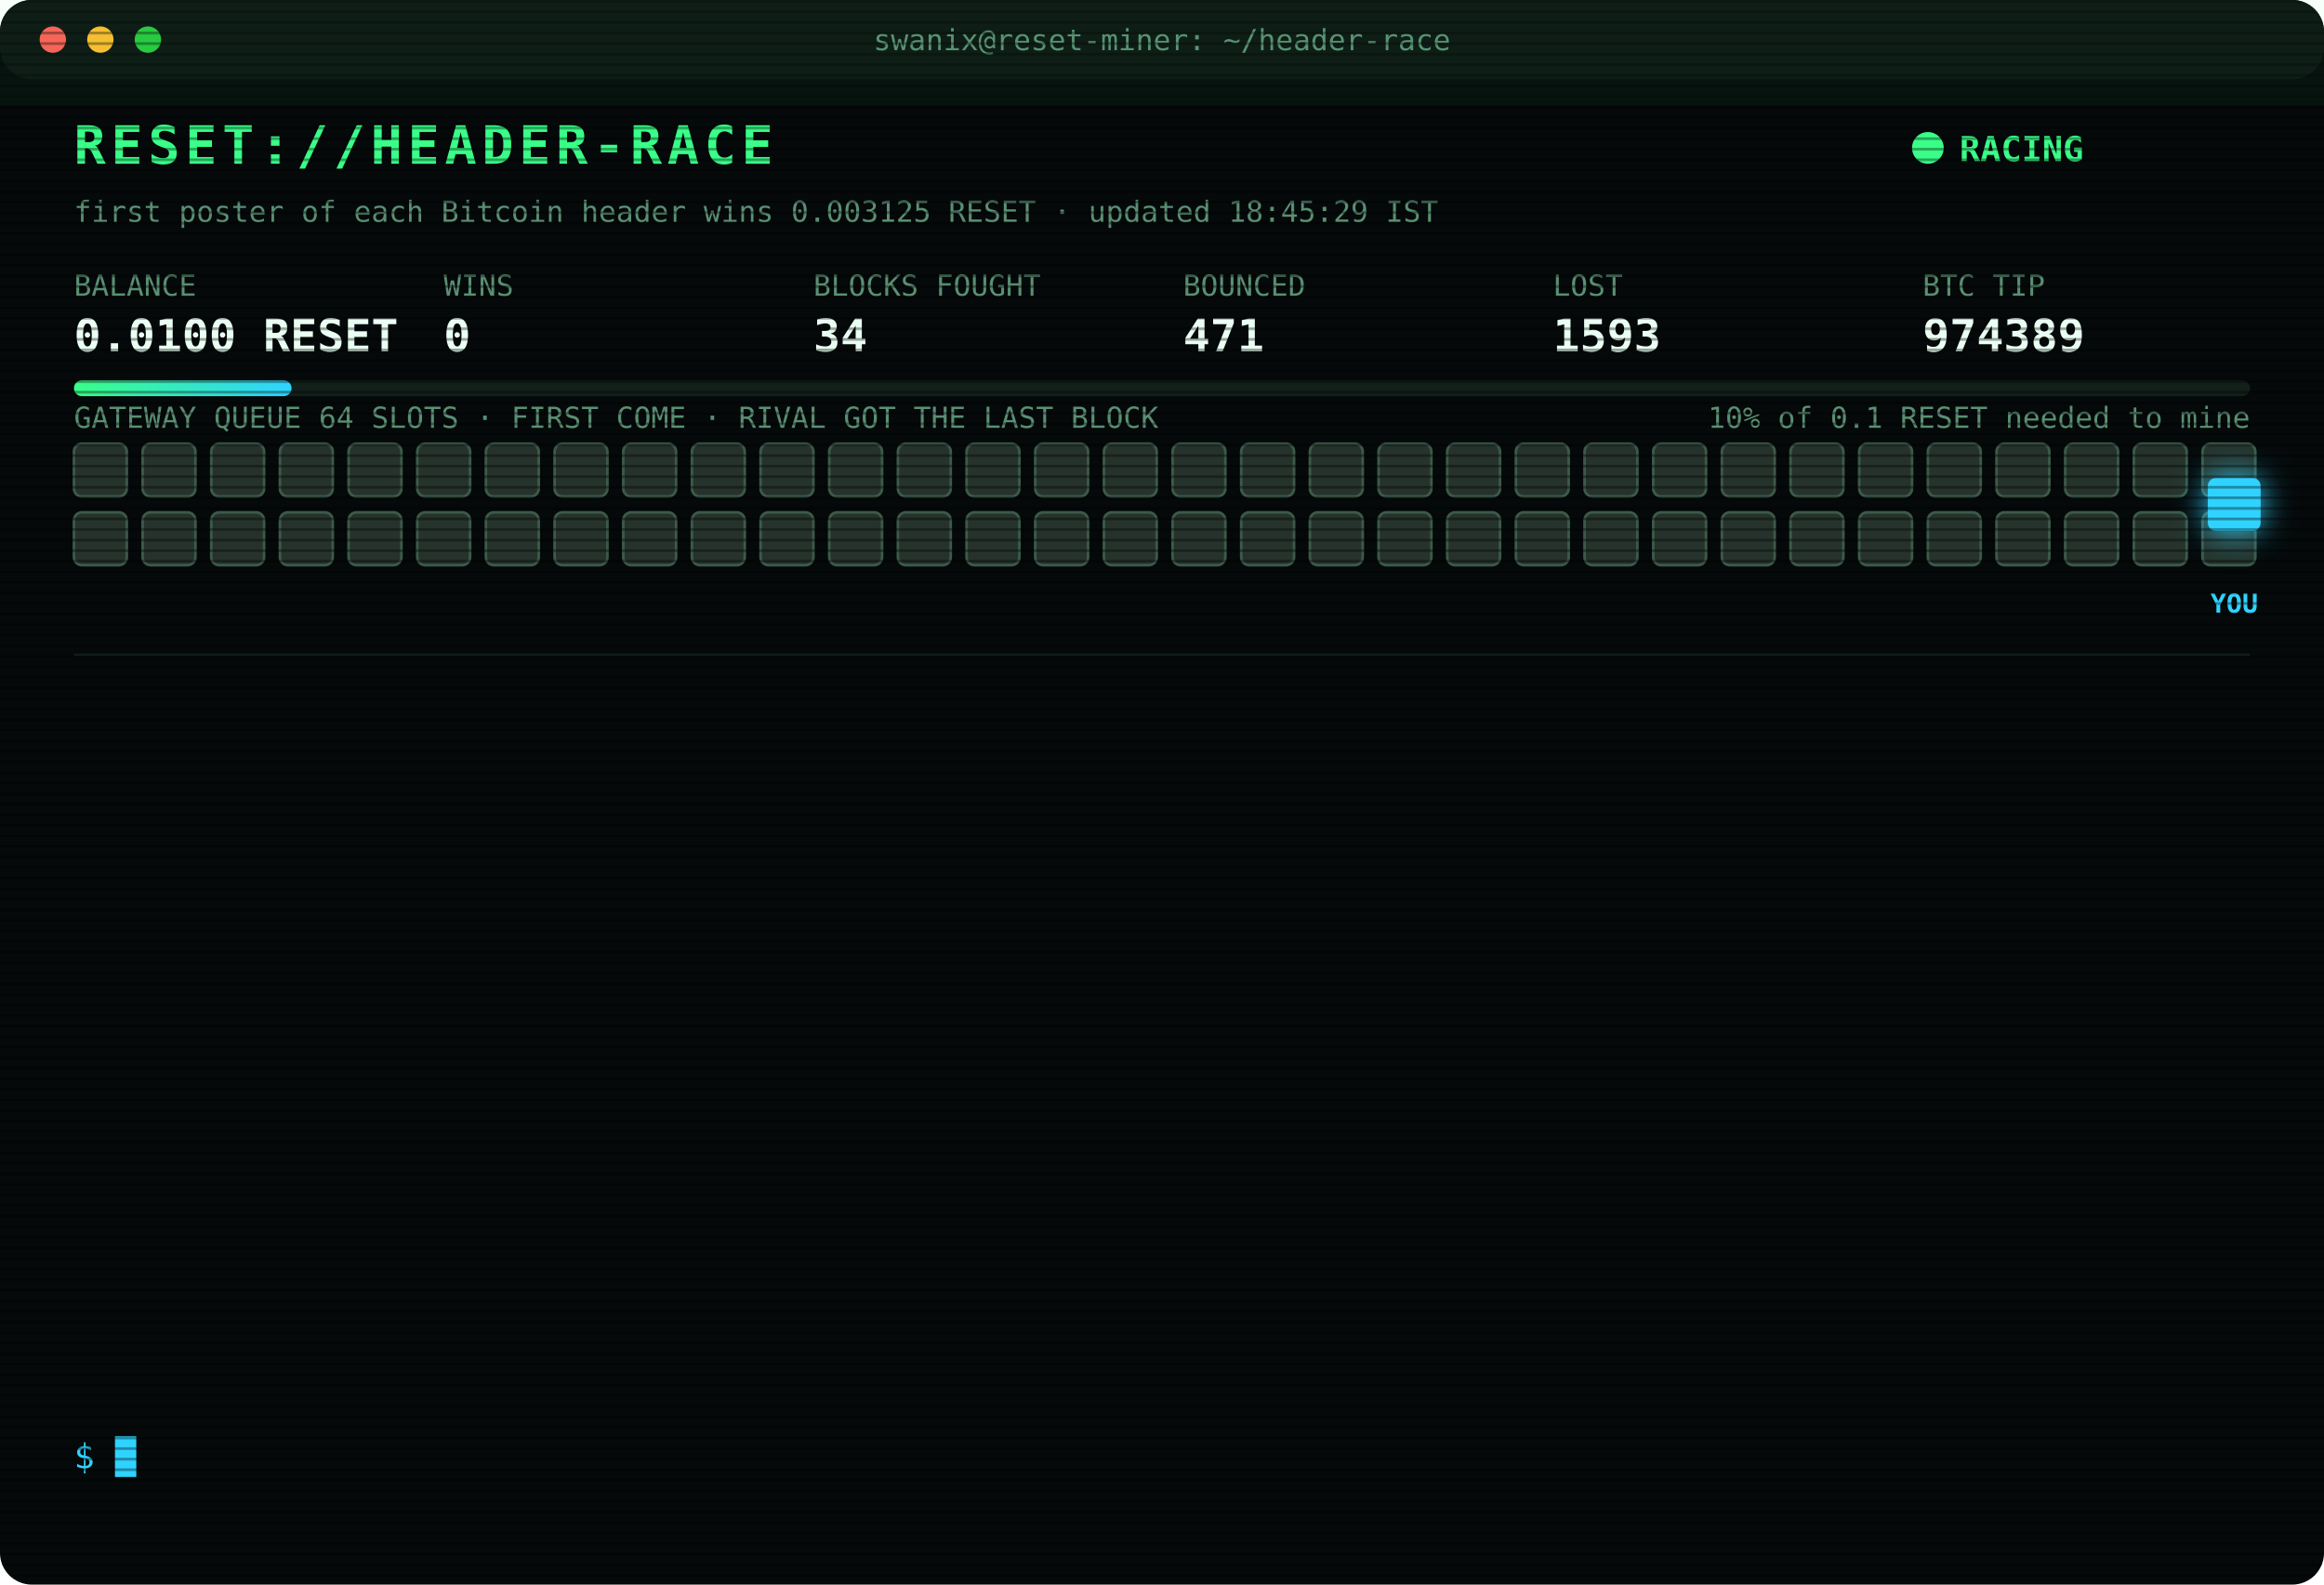
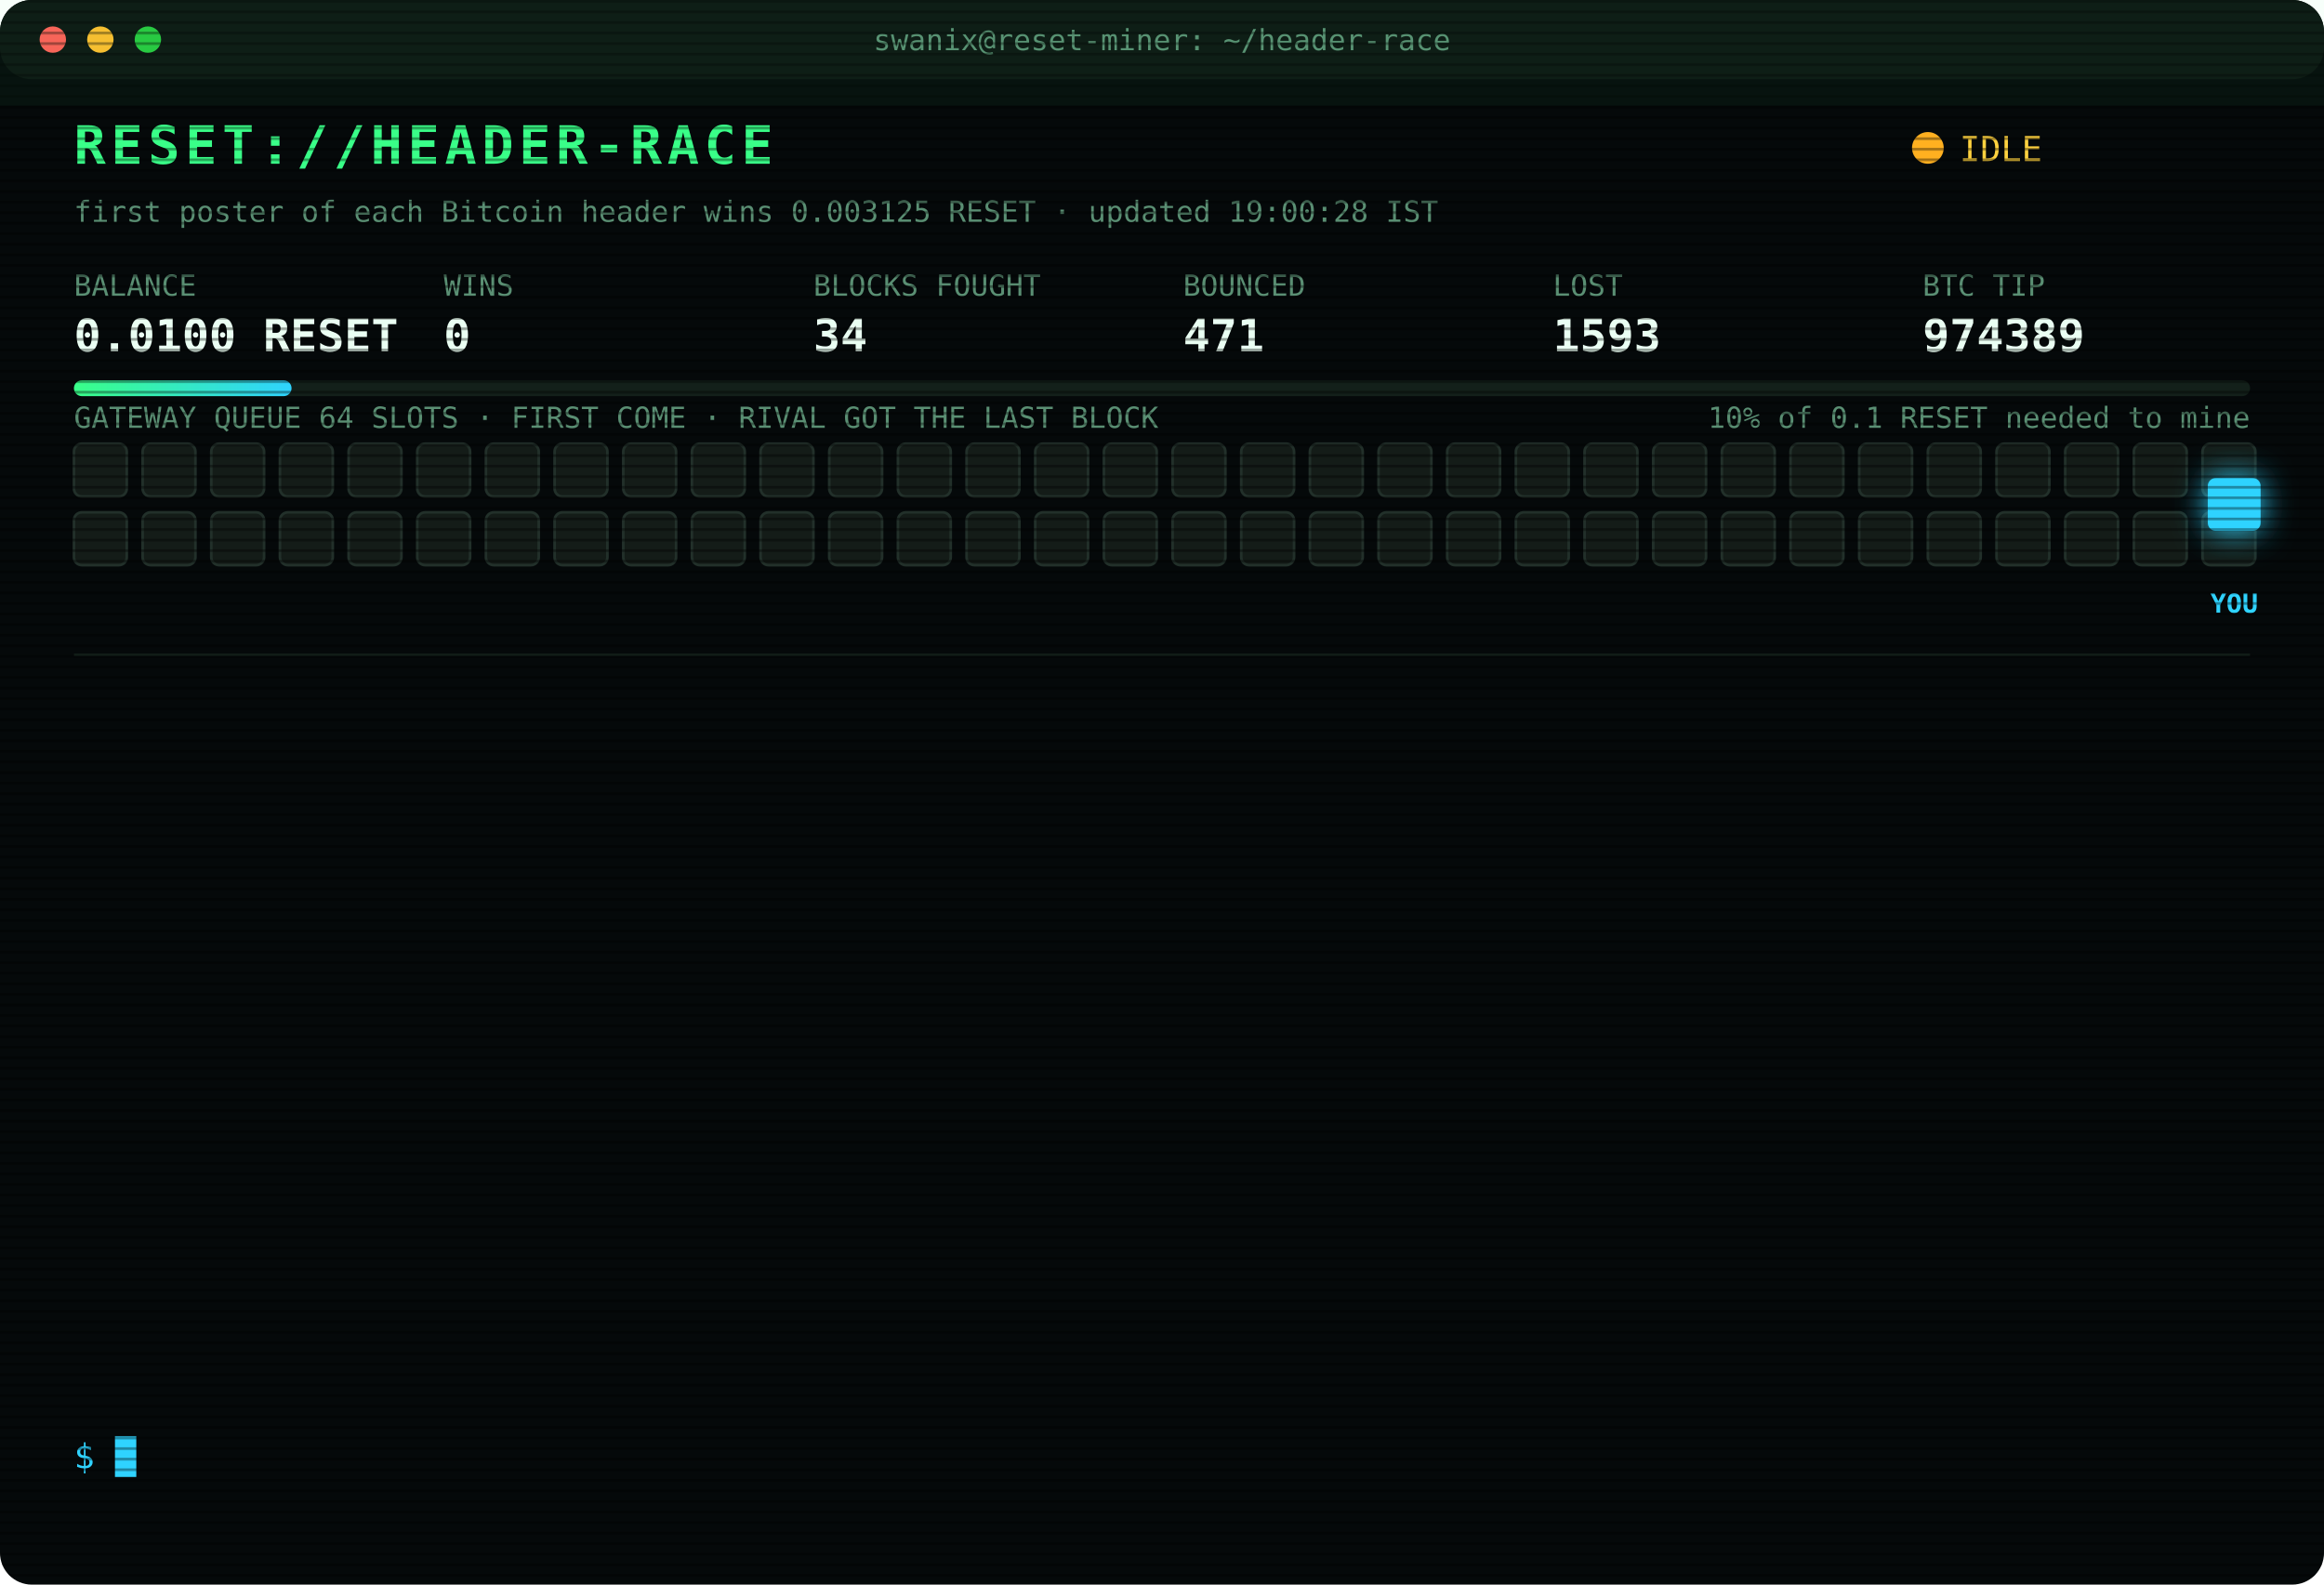
<svg xmlns="http://www.w3.org/2000/svg" width="880" height="600" viewBox="0 0 880 600" font-family="ui-monospace,SFMono-Regular,Menlo,Consolas,monospace">
  <style>
text{font-size:13px;fill:#7CFFB2}
.title{font-size:20px;font-weight:700;fill:#39FF88;letter-spacing:2px;animation:glitch 3s infinite steps(1)}
.sub{fill:#2fd3ff}.k{fill:#5a8f73;font-size:11px}.v{font-size:17px;font-weight:700;fill:#eafff3}
.ts{fill:#3f6b56}.boot{fill:#2fd3ff}.dim{fill:#5a8f73}.bad{fill:#ff4d6d}.warn{fill:#ffd23f}.mag{fill:#ff5cf0}.win{fill:#39FF88;font-weight:700}
.tag{font-size:10px;fill:#2fd3ff;font-weight:700}
.rival{fill:#26332c;stroke:#3c5a49;animation:jam 1.2s infinite alternate}
.idle{fill:#141c18;stroke:#22302a;animation:breathe 4s infinite}
.me{fill:#2fd3ff;filter:drop-shadow(0 0 6px #2fd3ff)}
.hover{animation:nudge 1.1s infinite ease-in-out}.bounce{animation:kick 1.4s infinite}
.ln{opacity:0;animation:in .4s forwards}
.cur{animation:blink 1s infinite steps(1)}
.scan{animation:scan 6s infinite linear}
.led{animation:blink 1.4s infinite}
@keyframes in{from{opacity:0;transform:translateX(-6px)}to{opacity:1;transform:none}}
@keyframes blink{50%{opacity:0}}
@keyframes jam{to{fill:#33463b}}
@keyframes breathe{50%{opacity:.4}}
@keyframes nudge{50%{transform:translateX(-10px)}}
@keyframes kick{0%,100%{transform:none}30%{transform:translateX(-14px)}55%{transform:translateX(10px) translateY(-6px)}}
@keyframes glitch{0%,92%{transform:none}93%{transform:translateX(2px);fill:#ff4d6d}95%{transform:translateX(-2px);fill:#2fd3ff}97%{transform:none}}
@keyframes scan{from{transform:translateY(-40px)}to{transform:translateY(600px)}}
</style>
  <defs>
    <pattern id="sl" width="4" height="4" patternUnits="userSpaceOnUse">
      <rect width="4" height="1" fill="#000" opacity=".35" />
    </pattern>
    <linearGradient id="bar">
      <stop offset="0" stop-color="#39FF88" />
      <stop offset="1" stop-color="#2fd3ff" />
    </linearGradient>
  </defs>
  <rect width="880" height="600" rx="12" fill="#05090a" />
  <rect width="880" height="30" rx="12" fill="#0d1512" />
  <circle cx="20" cy="15" r="5" fill="#ff5f57" />
  <circle cx="38" cy="15" r="5" fill="#febc2e" />
  <circle cx="56" cy="15" r="5" fill="#28c840" />
  <text x="440" y="19" text-anchor="middle" class="k">swanix@reset-miner: ~/header-race</text>
  <text x="28" y="62" class="title">RESET://HEADER-RACE</text>
-   <circle class="led" cx="730" cy="56" r="6" fill="#39FF88" />
-   <text x="742" y="61" class="win">RACING</text>
-   <text x="28" y="84" class="k">first poster of each Bitcoin header wins 0.003125 RESET · updated 18:45:29 IST</text>
+   <circle class="led" cx="730" cy="56" r="6" fill="#ffb020" />
+   <text x="742" y="61" class="warn">IDLE</text>
+   <text x="28" y="84" class="k">first poster of each Bitcoin header wins 0.003125 RESET · updated 19:00:28 IST</text>
  <text x="28" y="112" class="k">BALANCE</text>
  <text x="28" y="133" class="v">0.0100 RESET</text>
  <text x="168" y="112" class="k">WINS</text>
  <text x="168" y="133" class="v">0</text>
  <text x="308" y="112" class="k">BLOCKS FOUGHT</text>
  <text x="308" y="133" class="v">34</text>
  <text x="448" y="112" class="k">BOUNCED</text>
  <text x="448" y="133" class="v">471</text>
  <text x="588" y="112" class="k">LOST</text>
  <text x="588" y="133" class="v">1593</text>
  <text x="728" y="112" class="k">BTC TIP</text>
  <text x="728" y="133" class="v">974389</text>
  <rect x="28" y="144" width="824" height="6" rx="3" fill="#13201a" />
  <rect x="28" y="144" width="82.4" height="6" rx="3" fill="url(#bar)" />
  <text x="852" y="162" text-anchor="end" class="k">10% of 0.1 RESET needed to mine</text>
  <text x="28" y="162" class="k">GATEWAY QUEUE 64 SLOTS · FIRST COME · RIVAL GOT THE LAST BLOCK</text>
-   <rect class="rival" x="28" y="168" width="20" height="20" rx="3" style="animation-delay:0.00s" />
-   <rect class="rival" x="54" y="168" width="20" height="20" rx="3" style="animation-delay:0.05s" />
-   <rect class="rival" x="80" y="168" width="20" height="20" rx="3" style="animation-delay:0.10s" />
-   <rect class="rival" x="106" y="168" width="20" height="20" rx="3" style="animation-delay:0.15s" />
-   <rect class="rival" x="132" y="168" width="20" height="20" rx="3" style="animation-delay:0.20s" />
-   <rect class="rival" x="158" y="168" width="20" height="20" rx="3" style="animation-delay:0.25s" />
-   <rect class="rival" x="184" y="168" width="20" height="20" rx="3" style="animation-delay:0.30s" />
-   <rect class="rival" x="210" y="168" width="20" height="20" rx="3" style="animation-delay:0.35s" />
-   <rect class="rival" x="236" y="168" width="20" height="20" rx="3" style="animation-delay:0.40s" />
-   <rect class="rival" x="262" y="168" width="20" height="20" rx="3" style="animation-delay:0.45s" />
-   <rect class="rival" x="288" y="168" width="20" height="20" rx="3" style="animation-delay:0.50s" />
-   <rect class="rival" x="314" y="168" width="20" height="20" rx="3" style="animation-delay:0.55s" />
-   <rect class="rival" x="340" y="168" width="20" height="20" rx="3" style="animation-delay:0.60s" />
-   <rect class="rival" x="366" y="168" width="20" height="20" rx="3" style="animation-delay:0.65s" />
-   <rect class="rival" x="392" y="168" width="20" height="20" rx="3" style="animation-delay:0.70s" />
-   <rect class="rival" x="418" y="168" width="20" height="20" rx="3" style="animation-delay:0.75s" />
-   <rect class="rival" x="444" y="168" width="20" height="20" rx="3" style="animation-delay:0.80s" />
-   <rect class="rival" x="470" y="168" width="20" height="20" rx="3" style="animation-delay:0.85s" />
-   <rect class="rival" x="496" y="168" width="20" height="20" rx="3" style="animation-delay:0.90s" />
-   <rect class="rival" x="522" y="168" width="20" height="20" rx="3" style="animation-delay:0.95s" />
-   <rect class="rival" x="548" y="168" width="20" height="20" rx="3" style="animation-delay:1.00s" />
-   <rect class="rival" x="574" y="168" width="20" height="20" rx="3" style="animation-delay:1.05s" />
-   <rect class="rival" x="600" y="168" width="20" height="20" rx="3" style="animation-delay:1.10s" />
-   <rect class="rival" x="626" y="168" width="20" height="20" rx="3" style="animation-delay:1.15s" />
-   <rect class="rival" x="652" y="168" width="20" height="20" rx="3" style="animation-delay:1.20s" />
-   <rect class="rival" x="678" y="168" width="20" height="20" rx="3" style="animation-delay:1.25s" />
-   <rect class="rival" x="704" y="168" width="20" height="20" rx="3" style="animation-delay:1.30s" />
-   <rect class="rival" x="730" y="168" width="20" height="20" rx="3" style="animation-delay:1.35s" />
-   <rect class="rival" x="756" y="168" width="20" height="20" rx="3" style="animation-delay:1.40s" />
-   <rect class="rival" x="782" y="168" width="20" height="20" rx="3" style="animation-delay:1.45s" />
-   <rect class="rival" x="808" y="168" width="20" height="20" rx="3" style="animation-delay:1.50s" />
-   <rect class="rival" x="834" y="168" width="20" height="20" rx="3" style="animation-delay:1.55s" />
-   <rect class="rival" x="28" y="194" width="20" height="20" rx="3" style="animation-delay:1.60s" />
-   <rect class="rival" x="54" y="194" width="20" height="20" rx="3" style="animation-delay:1.65s" />
-   <rect class="rival" x="80" y="194" width="20" height="20" rx="3" style="animation-delay:1.70s" />
-   <rect class="rival" x="106" y="194" width="20" height="20" rx="3" style="animation-delay:1.75s" />
-   <rect class="rival" x="132" y="194" width="20" height="20" rx="3" style="animation-delay:1.80s" />
-   <rect class="rival" x="158" y="194" width="20" height="20" rx="3" style="animation-delay:1.85s" />
-   <rect class="rival" x="184" y="194" width="20" height="20" rx="3" style="animation-delay:1.90s" />
-   <rect class="rival" x="210" y="194" width="20" height="20" rx="3" style="animation-delay:1.95s" />
-   <rect class="rival" x="236" y="194" width="20" height="20" rx="3" style="animation-delay:2.00s" />
-   <rect class="rival" x="262" y="194" width="20" height="20" rx="3" style="animation-delay:2.05s" />
-   <rect class="rival" x="288" y="194" width="20" height="20" rx="3" style="animation-delay:2.10s" />
-   <rect class="rival" x="314" y="194" width="20" height="20" rx="3" style="animation-delay:2.15s" />
-   <rect class="rival" x="340" y="194" width="20" height="20" rx="3" style="animation-delay:2.20s" />
-   <rect class="rival" x="366" y="194" width="20" height="20" rx="3" style="animation-delay:2.25s" />
-   <rect class="rival" x="392" y="194" width="20" height="20" rx="3" style="animation-delay:2.30s" />
-   <rect class="rival" x="418" y="194" width="20" height="20" rx="3" style="animation-delay:2.35s" />
-   <rect class="rival" x="444" y="194" width="20" height="20" rx="3" style="animation-delay:2.40s" />
-   <rect class="rival" x="470" y="194" width="20" height="20" rx="3" style="animation-delay:2.45s" />
-   <rect class="rival" x="496" y="194" width="20" height="20" rx="3" style="animation-delay:2.50s" />
-   <rect class="rival" x="522" y="194" width="20" height="20" rx="3" style="animation-delay:2.55s" />
-   <rect class="rival" x="548" y="194" width="20" height="20" rx="3" style="animation-delay:2.60s" />
-   <rect class="rival" x="574" y="194" width="20" height="20" rx="3" style="animation-delay:2.65s" />
-   <rect class="rival" x="600" y="194" width="20" height="20" rx="3" style="animation-delay:2.70s" />
-   <rect class="rival" x="626" y="194" width="20" height="20" rx="3" style="animation-delay:2.75s" />
-   <rect class="rival" x="652" y="194" width="20" height="20" rx="3" style="animation-delay:2.80s" />
-   <rect class="rival" x="678" y="194" width="20" height="20" rx="3" style="animation-delay:2.85s" />
-   <rect class="rival" x="704" y="194" width="20" height="20" rx="3" style="animation-delay:2.90s" />
-   <rect class="rival" x="730" y="194" width="20" height="20" rx="3" style="animation-delay:2.95s" />
-   <rect class="rival" x="756" y="194" width="20" height="20" rx="3" style="animation-delay:3.00s" />
-   <rect class="rival" x="782" y="194" width="20" height="20" rx="3" style="animation-delay:3.05s" />
-   <rect class="rival" x="808" y="194" width="20" height="20" rx="3" style="animation-delay:3.10s" />
-   <rect class="rival" x="834" y="194" width="20" height="20" rx="3" style="animation-delay:3.15s" />
+   <rect class="idle" x="28" y="168" width="20" height="20" rx="3" style="animation-delay:0.00s" />
+   <rect class="idle" x="54" y="168" width="20" height="20" rx="3" style="animation-delay:0.05s" />
+   <rect class="idle" x="80" y="168" width="20" height="20" rx="3" style="animation-delay:0.10s" />
+   <rect class="idle" x="106" y="168" width="20" height="20" rx="3" style="animation-delay:0.15s" />
+   <rect class="idle" x="132" y="168" width="20" height="20" rx="3" style="animation-delay:0.20s" />
+   <rect class="idle" x="158" y="168" width="20" height="20" rx="3" style="animation-delay:0.25s" />
+   <rect class="idle" x="184" y="168" width="20" height="20" rx="3" style="animation-delay:0.30s" />
+   <rect class="idle" x="210" y="168" width="20" height="20" rx="3" style="animation-delay:0.35s" />
+   <rect class="idle" x="236" y="168" width="20" height="20" rx="3" style="animation-delay:0.40s" />
+   <rect class="idle" x="262" y="168" width="20" height="20" rx="3" style="animation-delay:0.45s" />
+   <rect class="idle" x="288" y="168" width="20" height="20" rx="3" style="animation-delay:0.50s" />
+   <rect class="idle" x="314" y="168" width="20" height="20" rx="3" style="animation-delay:0.55s" />
+   <rect class="idle" x="340" y="168" width="20" height="20" rx="3" style="animation-delay:0.60s" />
+   <rect class="idle" x="366" y="168" width="20" height="20" rx="3" style="animation-delay:0.65s" />
+   <rect class="idle" x="392" y="168" width="20" height="20" rx="3" style="animation-delay:0.70s" />
+   <rect class="idle" x="418" y="168" width="20" height="20" rx="3" style="animation-delay:0.75s" />
+   <rect class="idle" x="444" y="168" width="20" height="20" rx="3" style="animation-delay:0.80s" />
+   <rect class="idle" x="470" y="168" width="20" height="20" rx="3" style="animation-delay:0.85s" />
+   <rect class="idle" x="496" y="168" width="20" height="20" rx="3" style="animation-delay:0.90s" />
+   <rect class="idle" x="522" y="168" width="20" height="20" rx="3" style="animation-delay:0.95s" />
+   <rect class="idle" x="548" y="168" width="20" height="20" rx="3" style="animation-delay:1.00s" />
+   <rect class="idle" x="574" y="168" width="20" height="20" rx="3" style="animation-delay:1.05s" />
+   <rect class="idle" x="600" y="168" width="20" height="20" rx="3" style="animation-delay:1.10s" />
+   <rect class="idle" x="626" y="168" width="20" height="20" rx="3" style="animation-delay:1.15s" />
+   <rect class="idle" x="652" y="168" width="20" height="20" rx="3" style="animation-delay:1.20s" />
+   <rect class="idle" x="678" y="168" width="20" height="20" rx="3" style="animation-delay:1.25s" />
+   <rect class="idle" x="704" y="168" width="20" height="20" rx="3" style="animation-delay:1.30s" />
+   <rect class="idle" x="730" y="168" width="20" height="20" rx="3" style="animation-delay:1.35s" />
+   <rect class="idle" x="756" y="168" width="20" height="20" rx="3" style="animation-delay:1.40s" />
+   <rect class="idle" x="782" y="168" width="20" height="20" rx="3" style="animation-delay:1.45s" />
+   <rect class="idle" x="808" y="168" width="20" height="20" rx="3" style="animation-delay:1.50s" />
+   <rect class="idle" x="834" y="168" width="20" height="20" rx="3" style="animation-delay:1.55s" />
+   <rect class="idle" x="28" y="194" width="20" height="20" rx="3" style="animation-delay:1.60s" />
+   <rect class="idle" x="54" y="194" width="20" height="20" rx="3" style="animation-delay:1.65s" />
+   <rect class="idle" x="80" y="194" width="20" height="20" rx="3" style="animation-delay:1.70s" />
+   <rect class="idle" x="106" y="194" width="20" height="20" rx="3" style="animation-delay:1.75s" />
+   <rect class="idle" x="132" y="194" width="20" height="20" rx="3" style="animation-delay:1.80s" />
+   <rect class="idle" x="158" y="194" width="20" height="20" rx="3" style="animation-delay:1.85s" />
+   <rect class="idle" x="184" y="194" width="20" height="20" rx="3" style="animation-delay:1.90s" />
+   <rect class="idle" x="210" y="194" width="20" height="20" rx="3" style="animation-delay:1.95s" />
+   <rect class="idle" x="236" y="194" width="20" height="20" rx="3" style="animation-delay:2.00s" />
+   <rect class="idle" x="262" y="194" width="20" height="20" rx="3" style="animation-delay:2.05s" />
+   <rect class="idle" x="288" y="194" width="20" height="20" rx="3" style="animation-delay:2.10s" />
+   <rect class="idle" x="314" y="194" width="20" height="20" rx="3" style="animation-delay:2.15s" />
+   <rect class="idle" x="340" y="194" width="20" height="20" rx="3" style="animation-delay:2.20s" />
+   <rect class="idle" x="366" y="194" width="20" height="20" rx="3" style="animation-delay:2.25s" />
+   <rect class="idle" x="392" y="194" width="20" height="20" rx="3" style="animation-delay:2.30s" />
+   <rect class="idle" x="418" y="194" width="20" height="20" rx="3" style="animation-delay:2.35s" />
+   <rect class="idle" x="444" y="194" width="20" height="20" rx="3" style="animation-delay:2.40s" />
+   <rect class="idle" x="470" y="194" width="20" height="20" rx="3" style="animation-delay:2.45s" />
+   <rect class="idle" x="496" y="194" width="20" height="20" rx="3" style="animation-delay:2.50s" />
+   <rect class="idle" x="522" y="194" width="20" height="20" rx="3" style="animation-delay:2.55s" />
+   <rect class="idle" x="548" y="194" width="20" height="20" rx="3" style="animation-delay:2.60s" />
+   <rect class="idle" x="574" y="194" width="20" height="20" rx="3" style="animation-delay:2.65s" />
+   <rect class="idle" x="600" y="194" width="20" height="20" rx="3" style="animation-delay:2.70s" />
+   <rect class="idle" x="626" y="194" width="20" height="20" rx="3" style="animation-delay:2.75s" />
+   <rect class="idle" x="652" y="194" width="20" height="20" rx="3" style="animation-delay:2.80s" />
+   <rect class="idle" x="678" y="194" width="20" height="20" rx="3" style="animation-delay:2.85s" />
+   <rect class="idle" x="704" y="194" width="20" height="20" rx="3" style="animation-delay:2.90s" />
+   <rect class="idle" x="730" y="194" width="20" height="20" rx="3" style="animation-delay:2.95s" />
+   <rect class="idle" x="756" y="194" width="20" height="20" rx="3" style="animation-delay:3.00s" />
+   <rect class="idle" x="782" y="194" width="20" height="20" rx="3" style="animation-delay:3.05s" />
+   <rect class="idle" x="808" y="194" width="20" height="20" rx="3" style="animation-delay:3.10s" />
+   <rect class="idle" x="834" y="194" width="20" height="20" rx="3" style="animation-delay:3.15s" />
  <g class="hover">
    <rect class="me" x="836" y="181" width="20" height="20" rx="3" />
    <text class="tag" x="846" y="232" text-anchor="middle">YOU</text>
  </g>
  <line x1="28" x2="852" y1="248" y2="248" stroke="#13201a" />
  <g class="ln" style="animation-delay:0.40s">
    <text x="28" y="270" class="ts">15:07:01</text>
    <text x="104" y="270" class="bad">[LOST] #974377 taken by a rival miner</text>
  </g>
  <g class="ln" style="animation-delay:0.65s">
    <text x="28" y="292" class="ts">15:12:33</text>
    <text x="104" y="292" class="bad">[LOST] #974378 taken by a rival miner</text>
  </g>
  <g class="ln" style="animation-delay:0.90s">
    <text x="28" y="314" class="ts">15:29:48</text>
    <text x="104" y="314" class="bad">[LOST] #974379 taken by a rival miner</text>
  </g>
  <g class="ln" style="animation-delay:1.15s">
    <text x="28" y="336" class="ts">15:43:37</text>
    <text x="104" y="336" class="bad">[LOST] #974380 taken by a rival miner</text>
  </g>
  <g class="ln" style="animation-delay:1.40s">
    <text x="28" y="358" class="ts">15:44:17</text>
    <text x="104" y="358" class="bad">[LOST] #974381 taken by a rival miner</text>
  </g>
  <g class="ln" style="animation-delay:1.65s">
    <text x="28" y="380" class="ts">16:27:50</text>
    <text x="104" y="380" class="bad">[LOST] #974382 taken by a rival miner</text>
  </g>
  <g class="ln" style="animation-delay:1.90s">
    <text x="28" y="402" class="ts">16:50:15</text>
    <text x="104" y="402" class="bad">[LOST] #974383 taken by a rival miner</text>
  </g>
  <g class="ln" style="animation-delay:2.15s">
    <text x="28" y="424" class="ts">16:54:51</text>
    <text x="104" y="424" class="bad">[LOST] #974384 taken by a rival miner</text>
  </g>
  <g class="ln" style="animation-delay:2.40s">
    <text x="28" y="446" class="ts">17:24:11</text>
    <text x="104" y="446" class="bad">[LOST] #974385 taken by a rival miner</text>
  </g>
  <g class="ln" style="animation-delay:2.65s">
    <text x="28" y="468" class="ts">17:47:05</text>
    <text x="104" y="468" class="bad">[LOST] #974386 taken by a rival miner</text>
  </g>
  <g class="ln" style="animation-delay:2.90s">
    <text x="28" y="490" class="ts">18:27:23</text>
    <text x="104" y="490" class="bad">[LOST] #974387 taken by a rival miner</text>
  </g>
  <g class="ln" style="animation-delay:3.15s">
    <text x="28" y="512" class="ts">18:30:28</text>
    <text x="104" y="512" class="bad">[LOST] #974388 taken by a rival miner</text>
  </g>
  <g class="ln" style="animation-delay:3.40s">
    <text x="28" y="534" class="ts">18:34:43</text>
    <text x="104" y="534" class="bad">[LOST] #974389 taken by a rival miner</text>
  </g>
  <text x="28" y="556" class="sub">$ <tspan class="cur">█</tspan>
  </text>
  <rect width="880" height="600" rx="12" fill="url(#sl)" pointer-events="none" />
  <rect class="scan" width="880" height="40" fill="#39FF88" opacity=".04" />
</svg>
